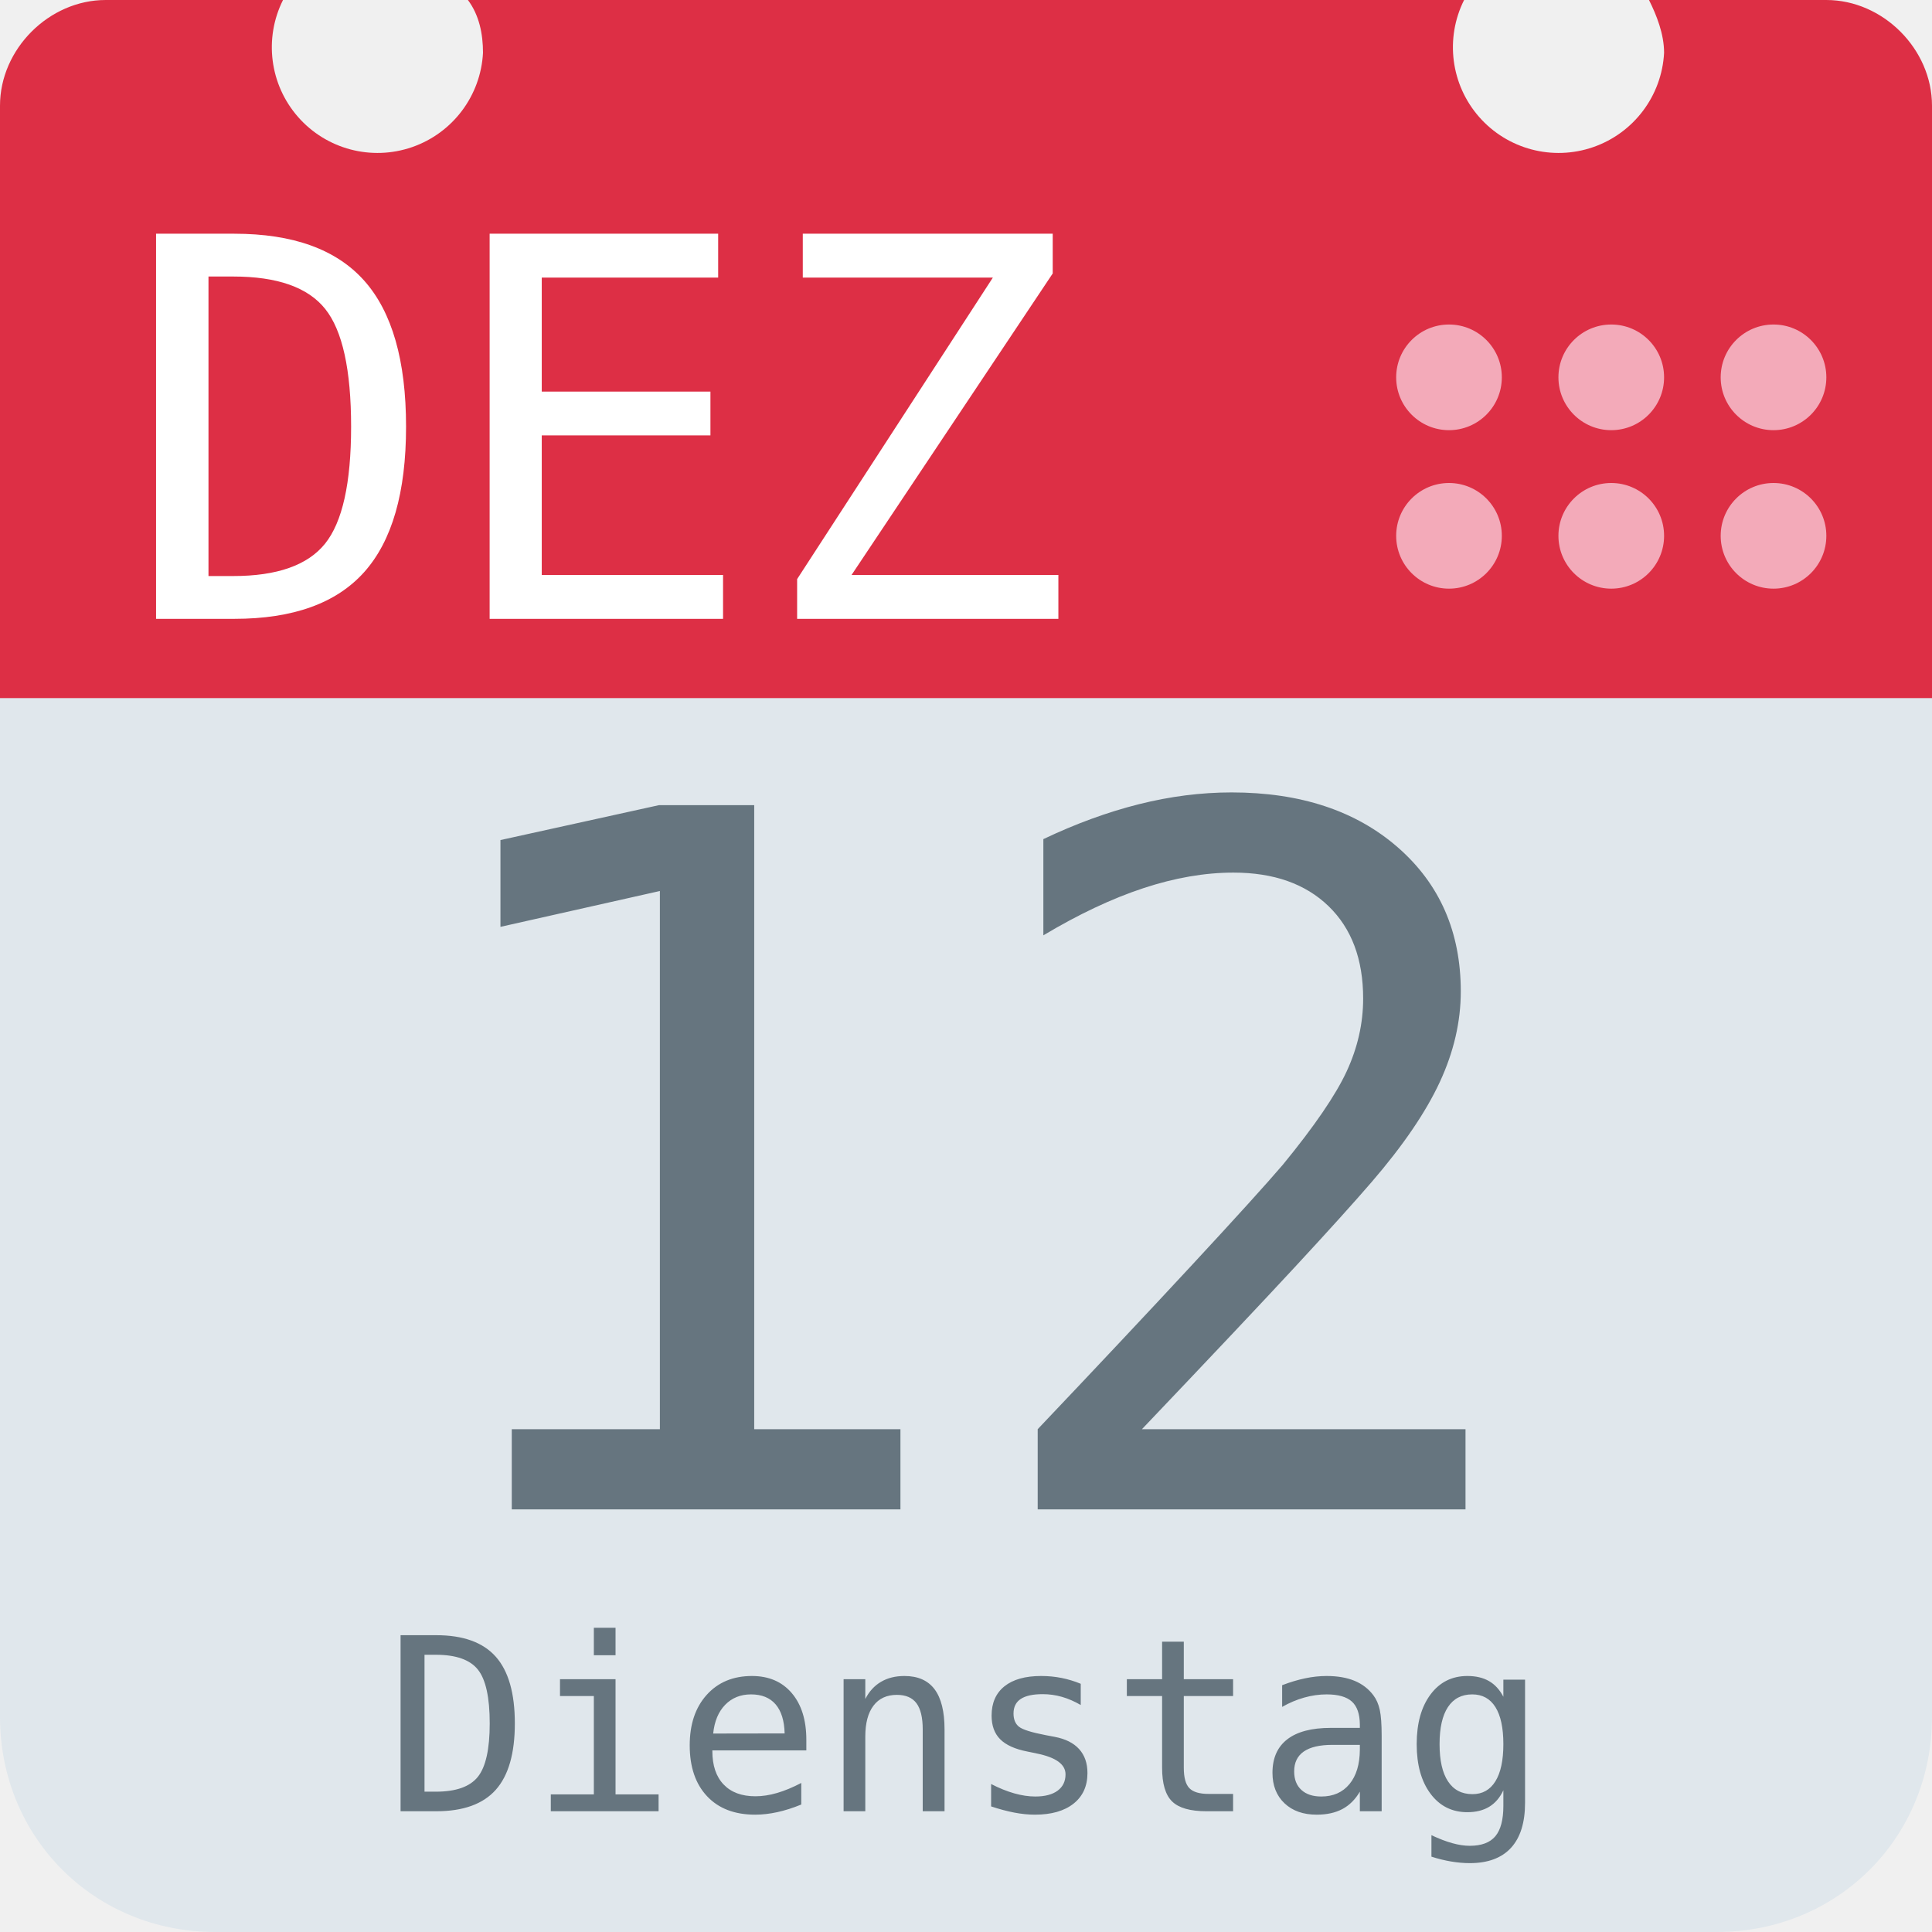
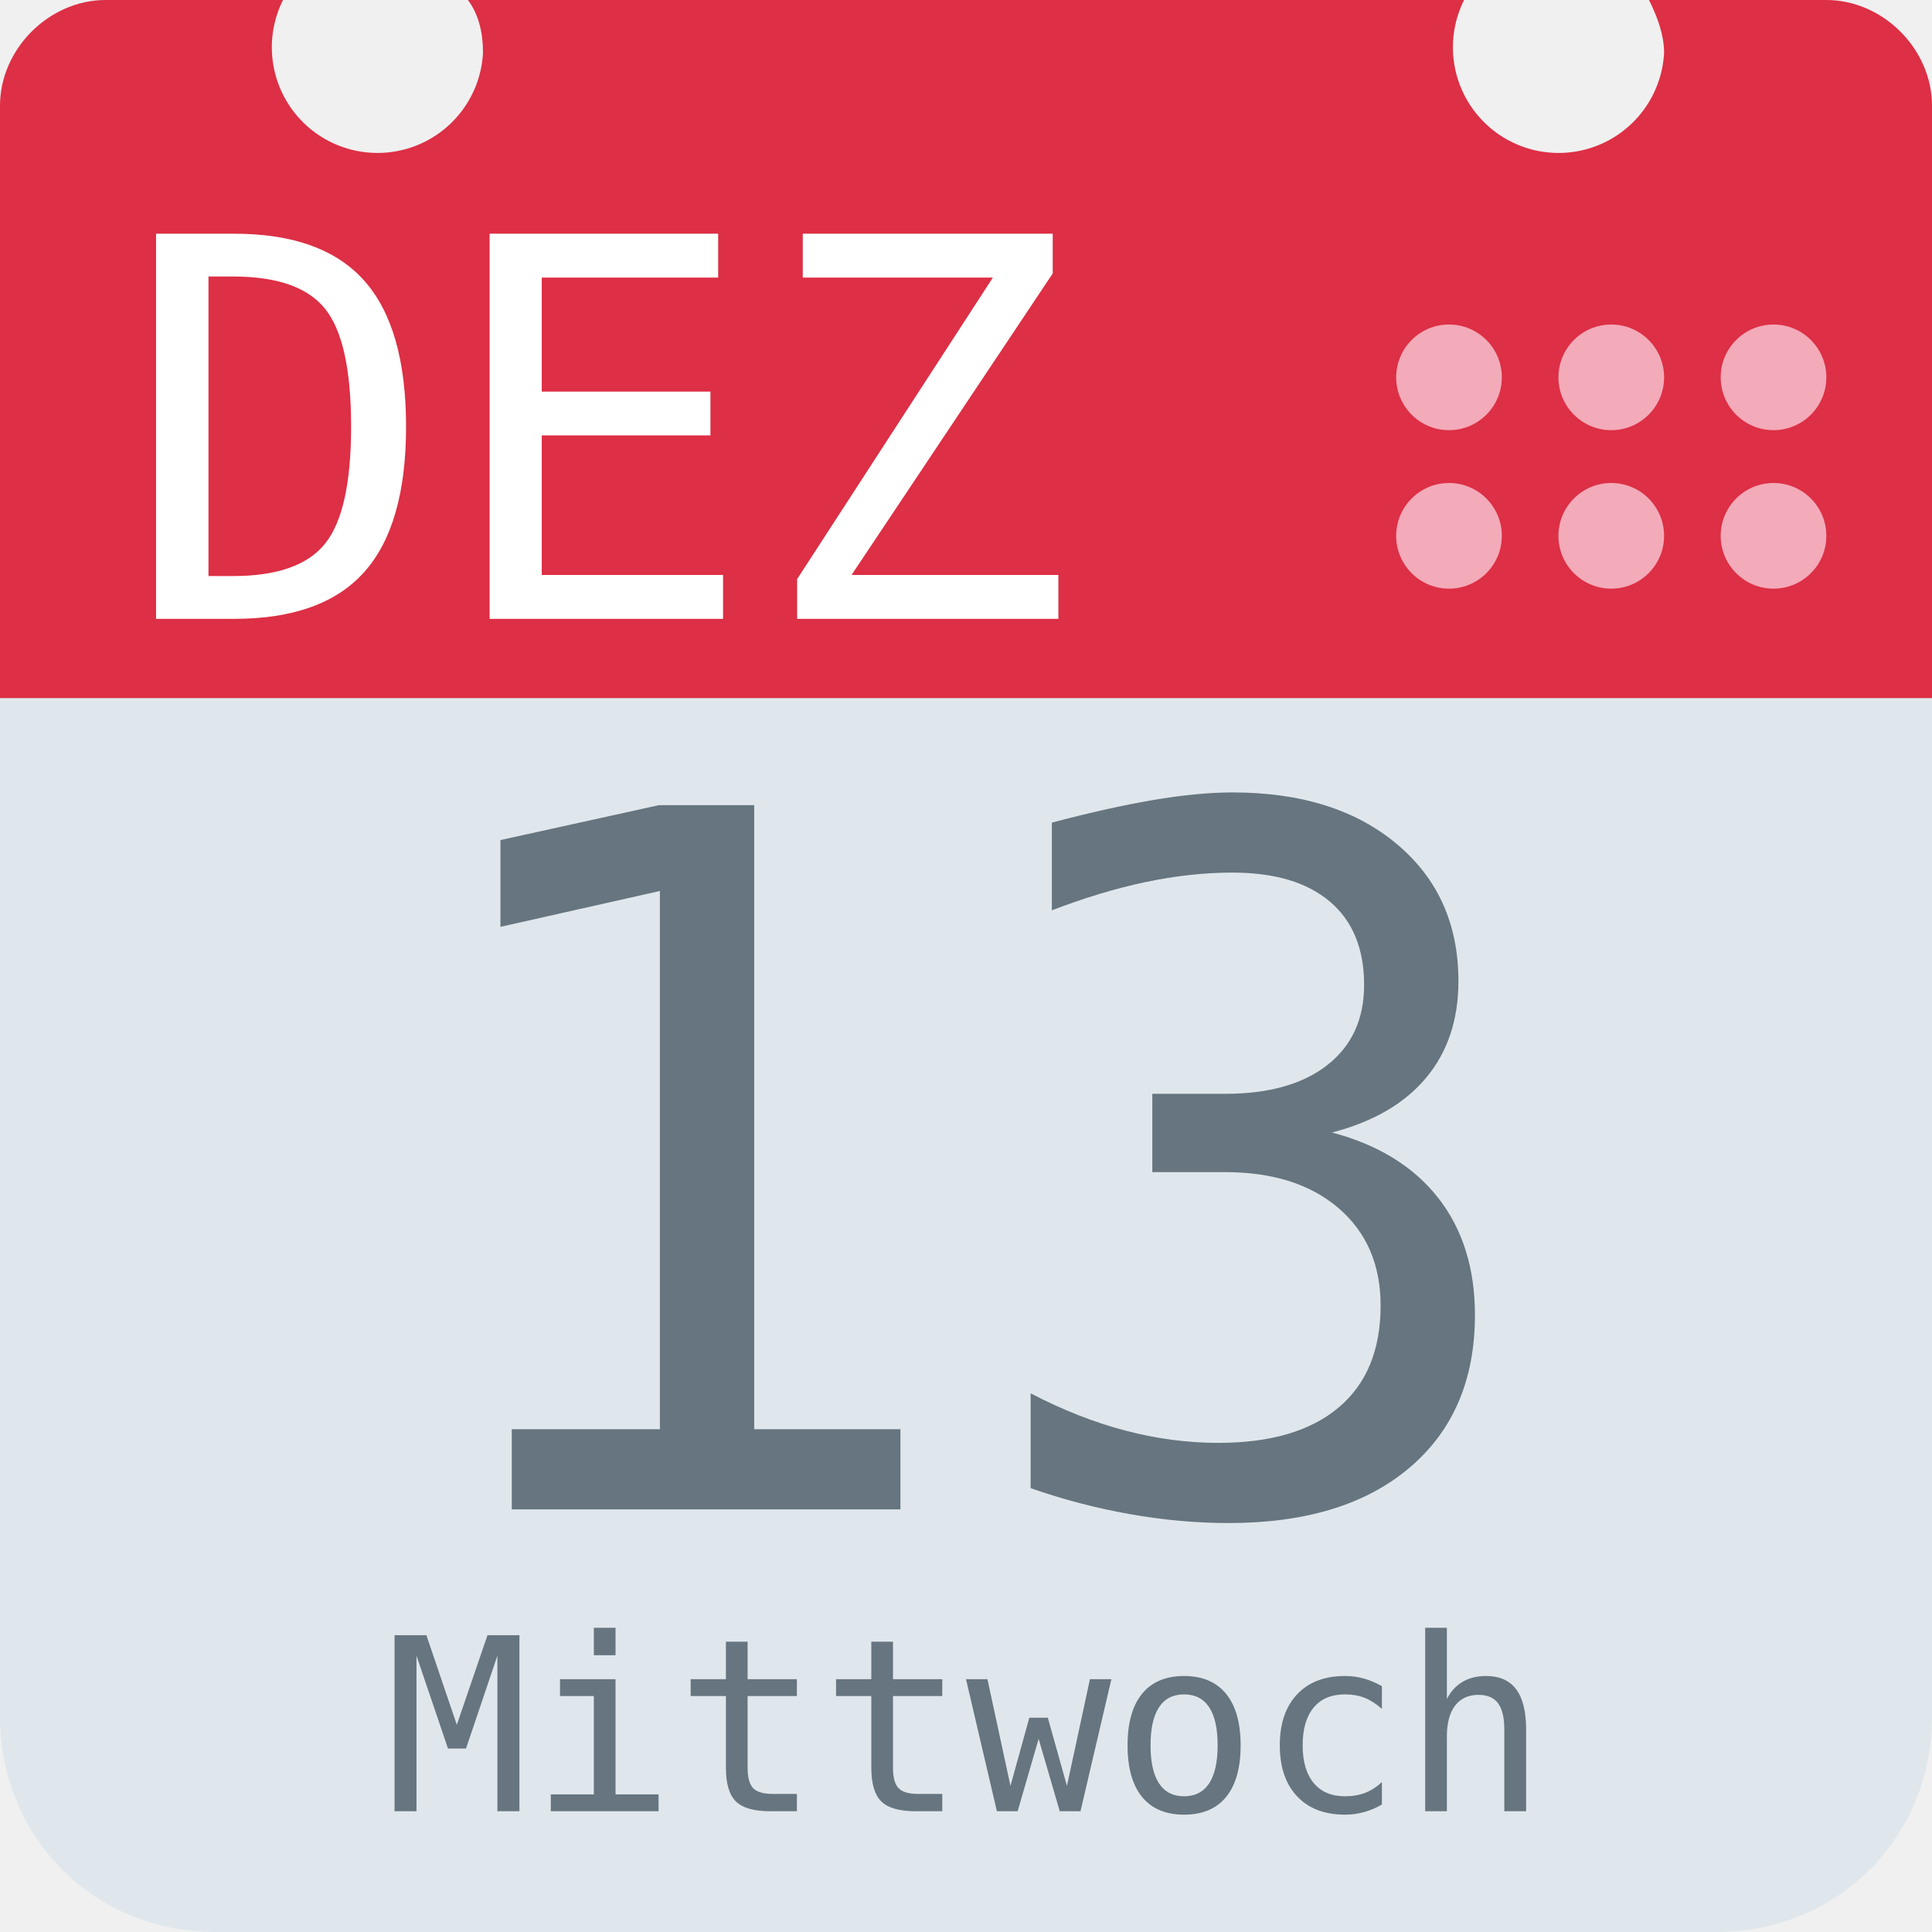
<svg xmlns="http://www.w3.org/2000/svg" aria-label="Calendar" role="img" viewBox="0 0 512 512">
  <path d="M512 455c0 32-25 57-57 57H57c-32 0-57-25-57-57V128c0-31 25-57 57-57h398c32 0 57 26 57 57z" fill="#e0e7ec" />
  <path d="M484 0h-47c2 4 4 9 4 14a28 28 0 1 1-53-14H124c3 4 4 9 4 14A28 28 0 1 1 75 0H28C13 0 0 13 0 28v157h512V28c0-15-13-28-28-28z" fill="#dd2f45" />
  <g fill="#f3aab9">
    <circle cx="470" cy="142" r="14" />
    <circle cx="470" cy="100" r="14" />
    <circle cx="427" cy="142" r="14" />
    <circle cx="427" cy="100" r="14" />
    <circle cx="384" cy="142" r="14" />
    <circle cx="384" cy="100" r="14" />
  </g>
  <text id="month" x="32" y="164" fill="#fff" font-family="monospace" font-size="140px" style="text-anchor: left">DEZ</text>
-   <text id="day" x="256" y="400" fill="#66757f" font-family="monospace" font-size="256px" style="text-anchor: middle">12</text>
-   <text id="weekday" x="256" y="480" fill="#66757f" font-family="monospace" font-size="64px" style="text-anchor: middle">Dienstag</text>
+   <text id="day" x="256" y="400" fill="#66757f" font-family="monospace" font-size="256px" style="text-anchor: middle">13</text>
+   <text id="weekday" x="256" y="480" fill="#66757f" font-family="monospace" font-size="64px" style="text-anchor: middle">Mittwoch</text>
</svg>
